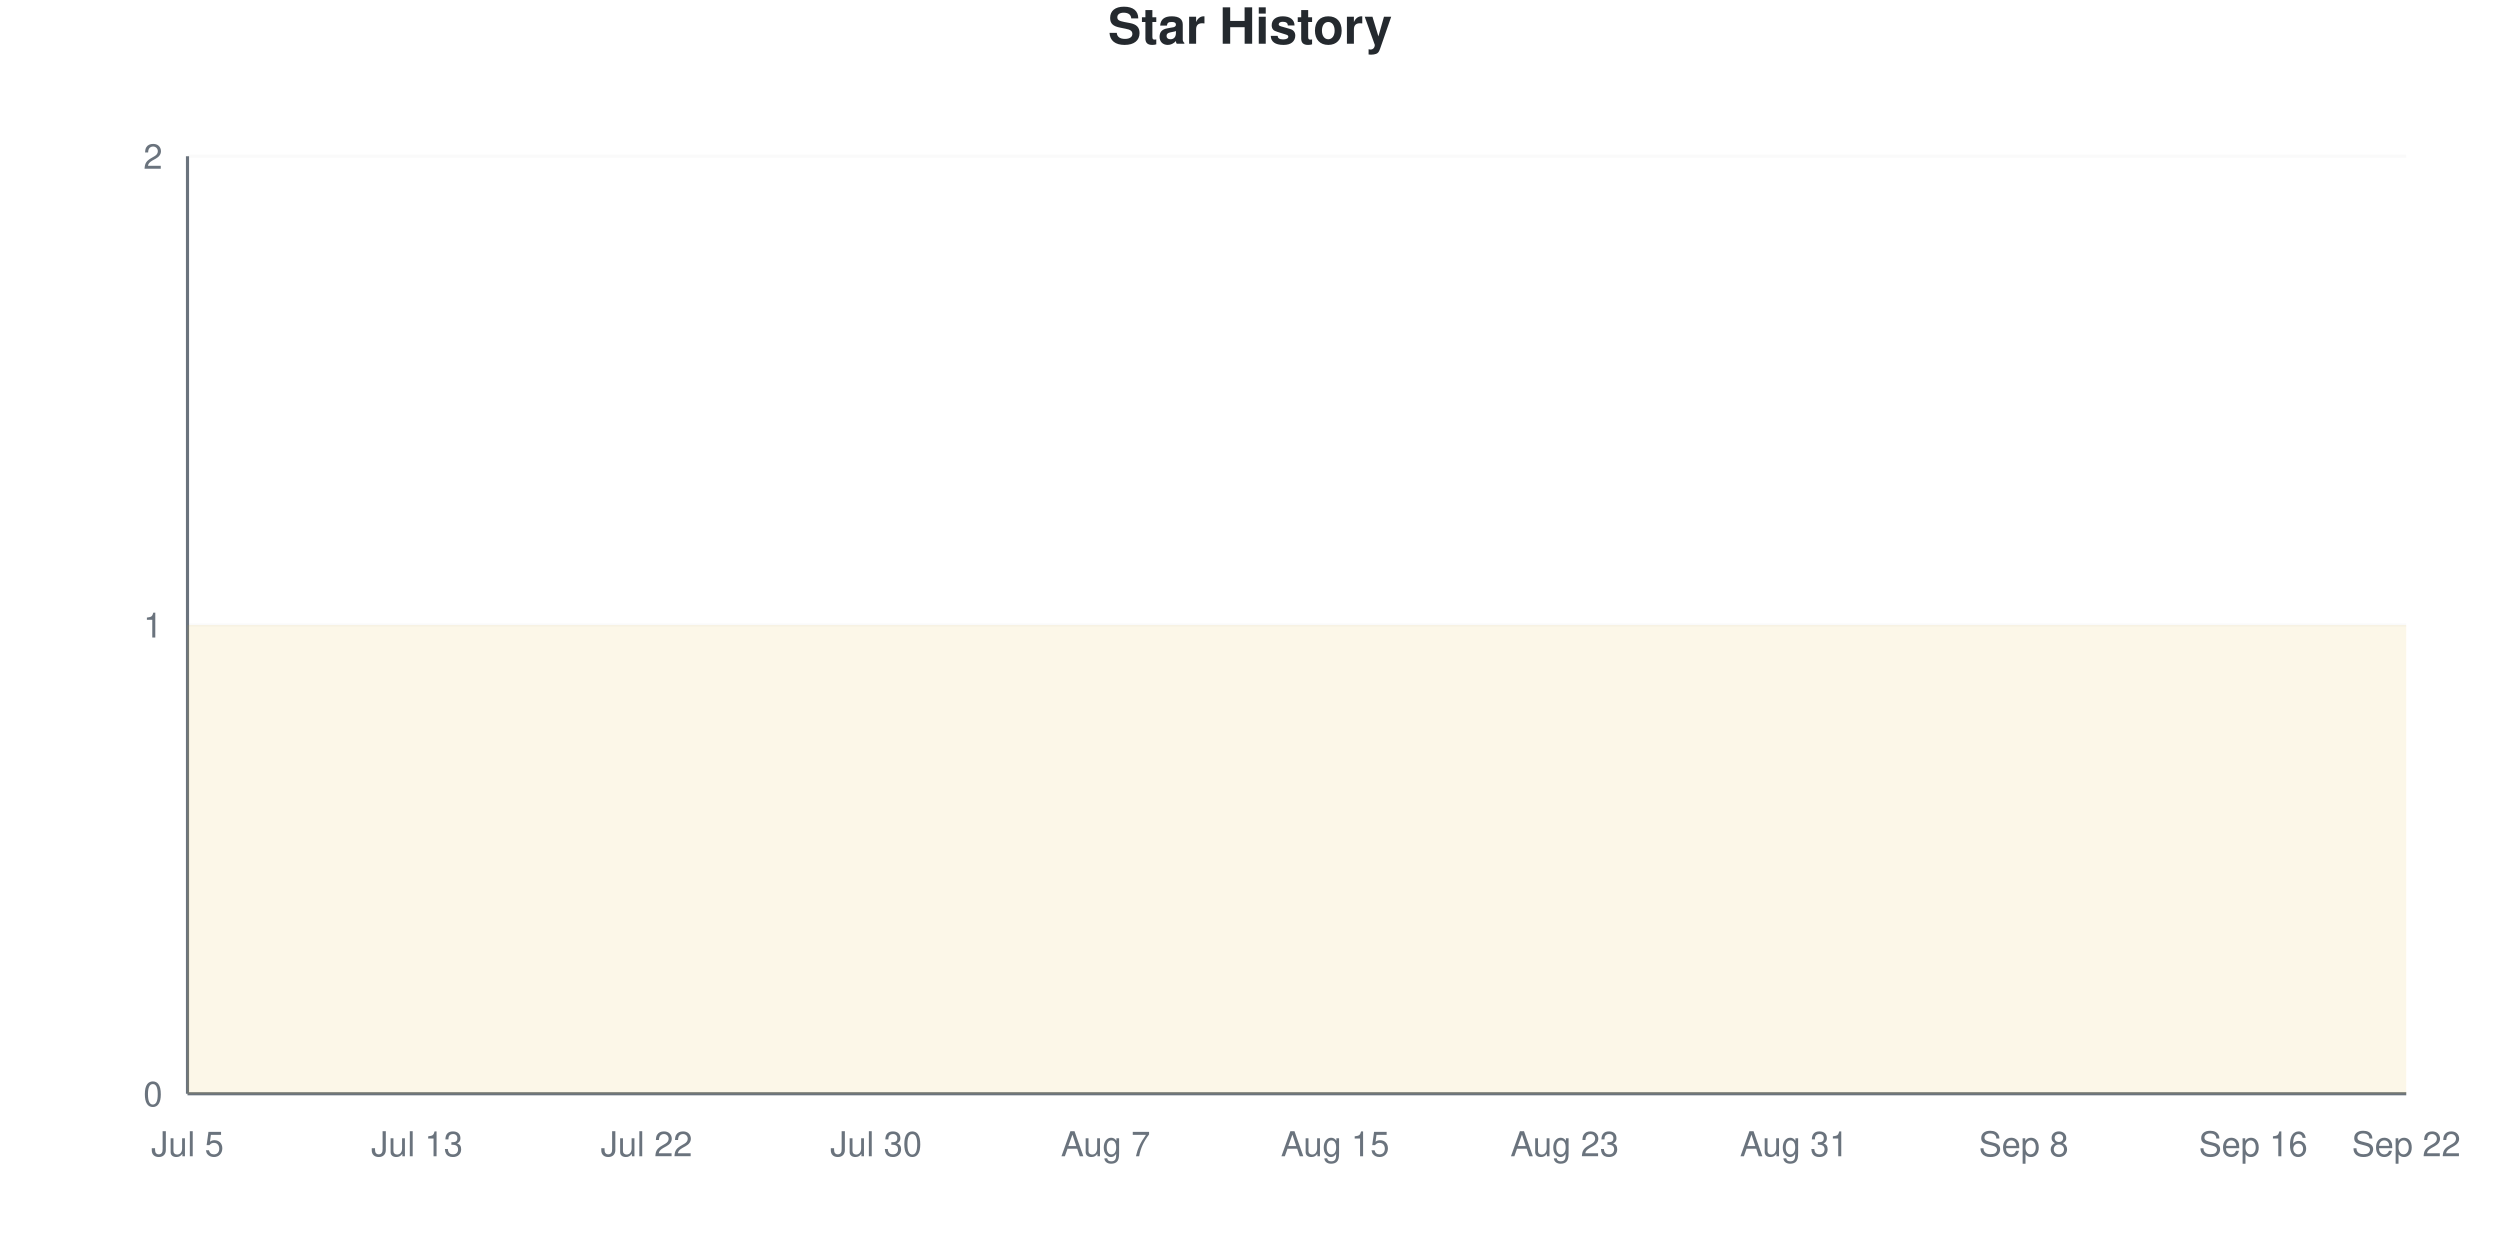
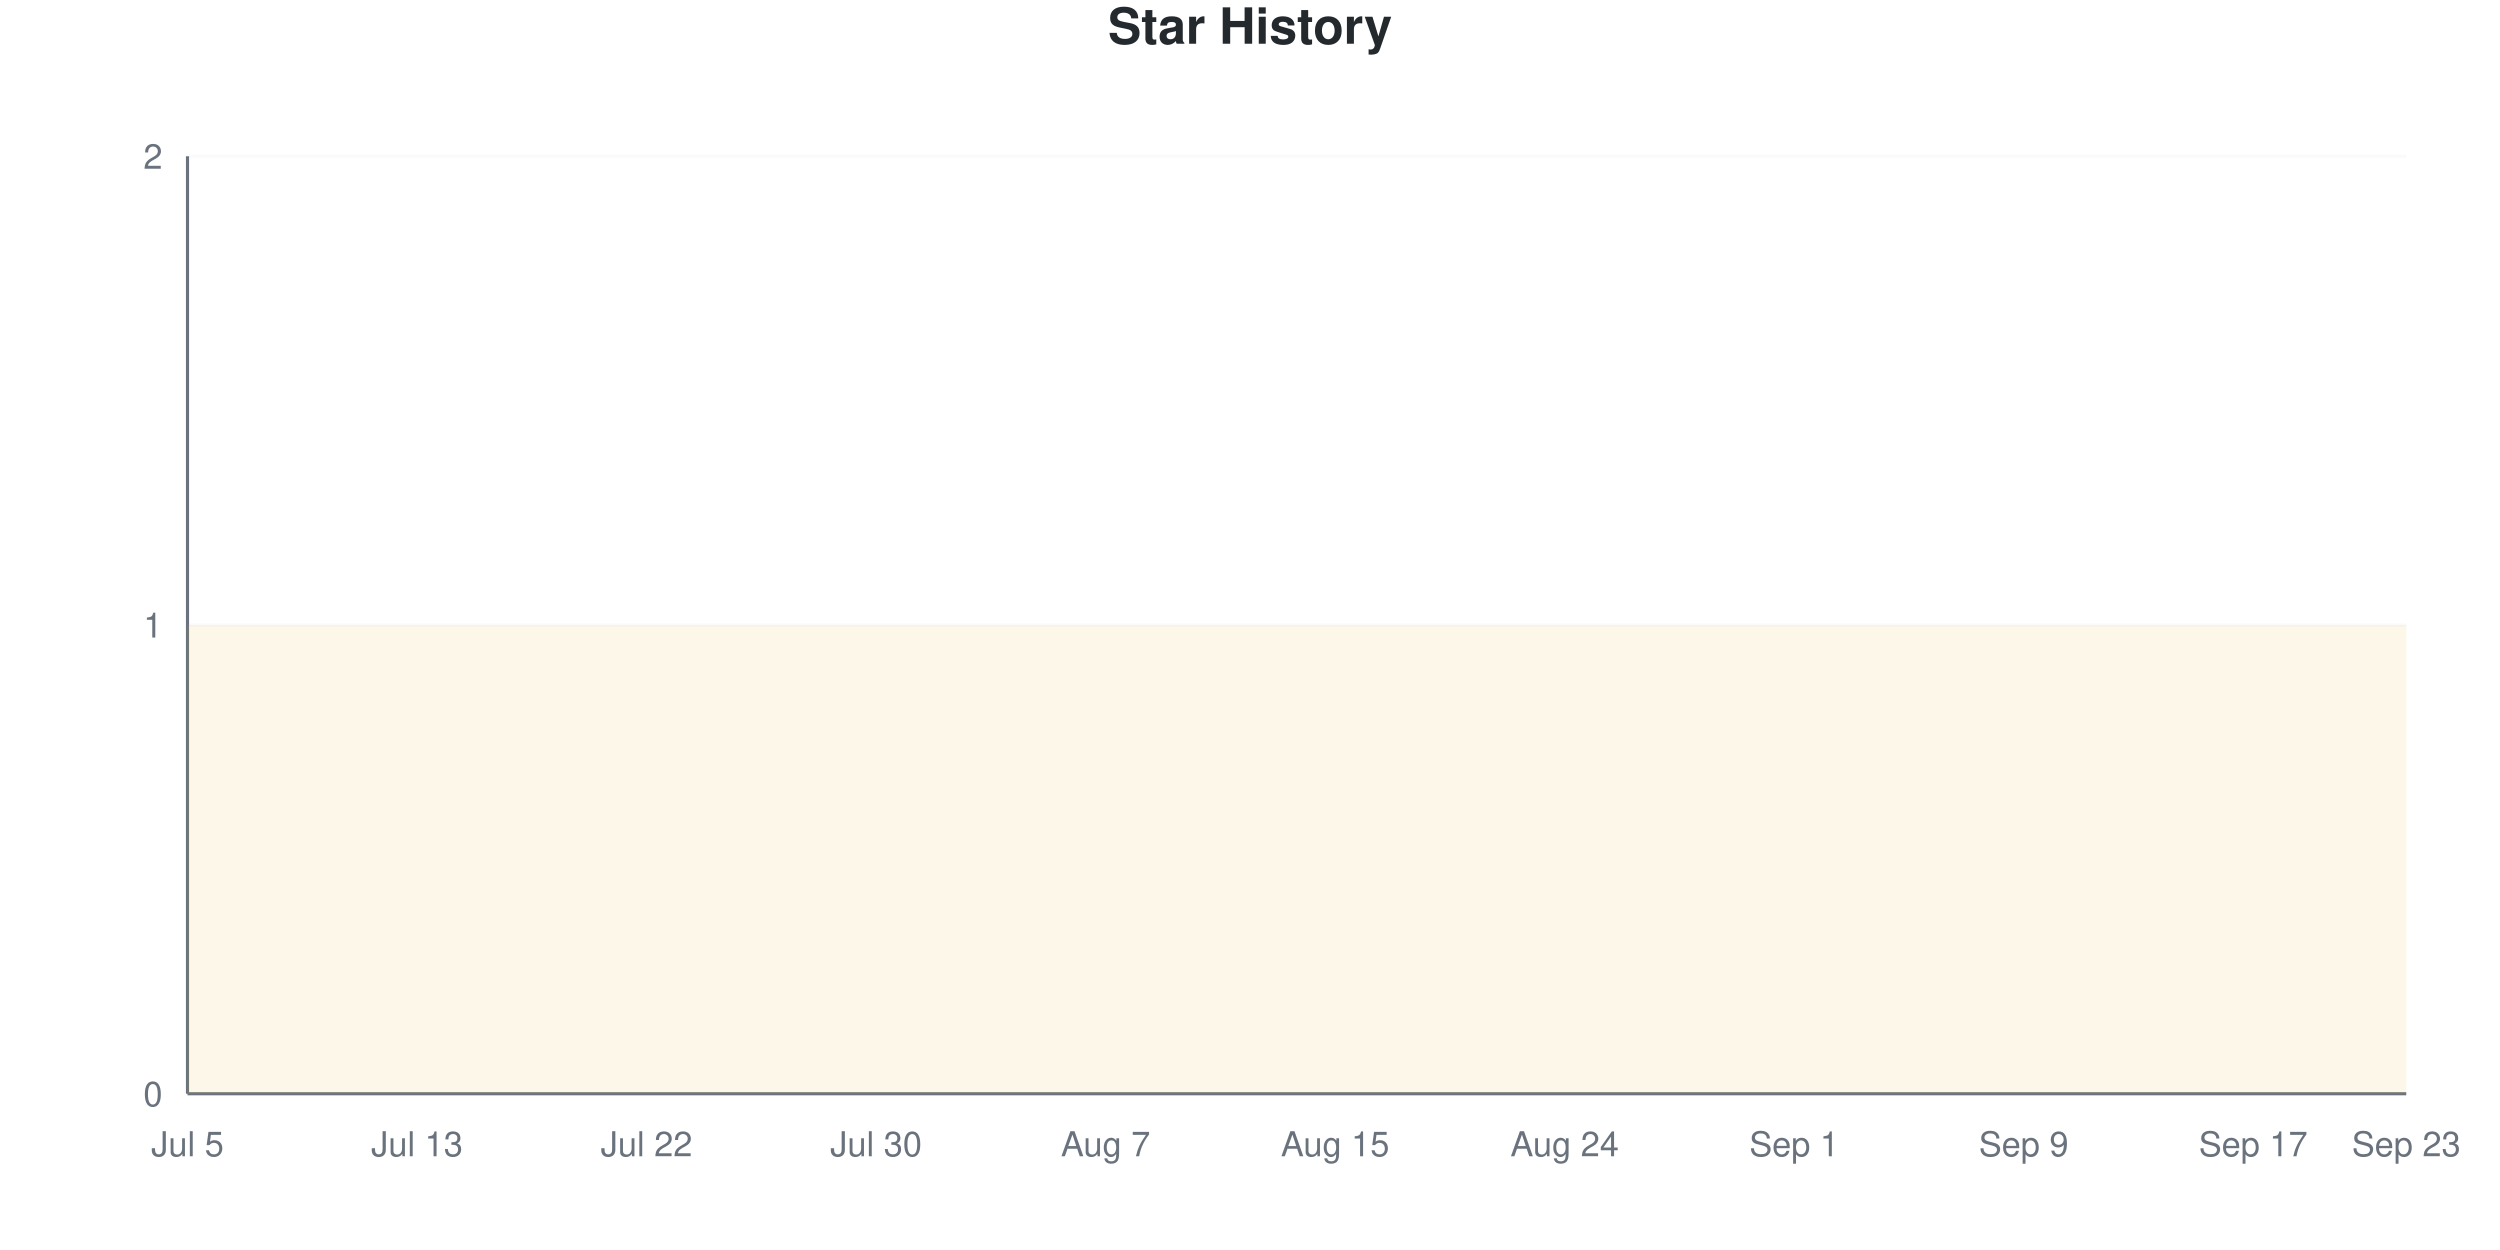
<svg xmlns="http://www.w3.org/2000/svg" viewBox="0 0 800 400" width="800" height="400">
  <style>
    @keyframes drawLine {
      to { stroke-dashoffset: 0; }
    }
    @keyframes fadeInPoint {
      from { opacity: 0; }
      to { opacity: 1; }
    }
    .data-line-0 {
      stroke-dasharray: 1290;
      stroke-dashoffset: 1290;
      animation: drawLine 2s ease-out forwards;
    }
    .data-point {
      opacity: 0;
      animation: fadeInPoint 0.5s ease-out forwards;
    }
    .chart-bg { fill: #fff; }
    .chart-text { fill: #24292e; }
    .chart-muted { fill: #6a737d; }
    .chart-grid { stroke: #eee; }
    .chart-axis { stroke: #6a737d; }
    @media (prefers-color-scheme: dark) {
      .chart-bg { fill: #0d1117; }
      .chart-text { fill: #e6edf3; }
      .chart-muted { fill: #8b949e; }
      .chart-grid { stroke: #21262d; }
      .chart-axis { stroke: #8b949e; }
    }
  </style>
  <rect width="800" height="400" class="chart-bg" />
  <text x="400" y="14" text-anchor="middle" class="chart-text" font-size="16" font-weight="bold" font-family="-apple-system, BlinkMacSystemFont, 'Segoe UI', Helvetica, Arial, sans-serif">Star History</text>
  <g class="grid">
    <line x1="60" y1="350" x2="770" y2="350" class="chart-grid" stroke-opacity="0.3" />
    <text x="52" y="354" text-anchor="end" class="chart-muted" font-size="11" font-family="-apple-system, BlinkMacSystemFont, 'Segoe UI', Helvetica, Arial, sans-serif">0</text>
    <line x1="60" y1="200" x2="770" y2="200" class="chart-grid" stroke-opacity="0.3" />
    <text x="52" y="204" text-anchor="end" class="chart-muted" font-size="11" font-family="-apple-system, BlinkMacSystemFont, 'Segoe UI', Helvetica, Arial, sans-serif">1</text>
    <line x1="60" y1="50" x2="770" y2="50" class="chart-grid" stroke-opacity="0.3" />
    <text x="52" y="54" text-anchor="end" class="chart-muted" font-size="11" font-family="-apple-system, BlinkMacSystemFont, 'Segoe UI', Helvetica, Arial, sans-serif">2</text>
  </g>
  <g class="milestones">
    
  </g>
  <g class="x-axis">
    <text x="60" y="370" text-anchor="middle" class="chart-muted" font-size="11" font-family="-apple-system, BlinkMacSystemFont, 'Segoe UI', Helvetica, Arial, sans-serif">Jul 5</text>
    <text x="133.448" y="370" text-anchor="middle" class="chart-muted" font-size="11" font-family="-apple-system, BlinkMacSystemFont, 'Segoe UI', Helvetica, Arial, sans-serif">Jul 13</text>
    <text x="206.897" y="370" text-anchor="middle" class="chart-muted" font-size="11" font-family="-apple-system, BlinkMacSystemFont, 'Segoe UI', Helvetica, Arial, sans-serif">Jul 22</text>
    <text x="280.345" y="370" text-anchor="middle" class="chart-muted" font-size="11" font-family="-apple-system, BlinkMacSystemFont, 'Segoe UI', Helvetica, Arial, sans-serif">Jul 30</text>
    <text x="353.793" y="370" text-anchor="middle" class="chart-muted" font-size="11" font-family="-apple-system, BlinkMacSystemFont, 'Segoe UI', Helvetica, Arial, sans-serif">Aug 7</text>
    <text x="427.241" y="370" text-anchor="middle" class="chart-muted" font-size="11" font-family="-apple-system, BlinkMacSystemFont, 'Segoe UI', Helvetica, Arial, sans-serif">Aug 15</text>
-     <text x="500.69" y="370" text-anchor="middle" class="chart-muted" font-size="11" font-family="-apple-system, BlinkMacSystemFont, 'Segoe UI', Helvetica, Arial, sans-serif">Aug 23</text>
-     <text x="574.138" y="370" text-anchor="middle" class="chart-muted" font-size="11" font-family="-apple-system, BlinkMacSystemFont, 'Segoe UI', Helvetica, Arial, sans-serif">Aug 31</text>
-     <text x="647.586" y="370" text-anchor="middle" class="chart-muted" font-size="11" font-family="-apple-system, BlinkMacSystemFont, 'Segoe UI', Helvetica, Arial, sans-serif">Sep 8</text>
-     <text x="721.034" y="370" text-anchor="middle" class="chart-muted" font-size="11" font-family="-apple-system, BlinkMacSystemFont, 'Segoe UI', Helvetica, Arial, sans-serif">Sep 16</text>
-     <text x="770" y="370" text-anchor="middle" class="chart-muted" font-size="11" font-family="-apple-system, BlinkMacSystemFont, 'Segoe UI', Helvetica, Arial, sans-serif">Sep 22</text>
+     <text x="500.69" y="370" text-anchor="middle" class="chart-muted" font-size="11" font-family="-apple-system, BlinkMacSystemFont, 'Segoe UI', Helvetica, Arial, sans-serif">Aug 24</text>
+     <text x="574.138" y="370" text-anchor="middle" class="chart-muted" font-size="11" font-family="-apple-system, BlinkMacSystemFont, 'Segoe UI', Helvetica, Arial, sans-serif">Sep 1</text>
+     <text x="647.586" y="370" text-anchor="middle" class="chart-muted" font-size="11" font-family="-apple-system, BlinkMacSystemFont, 'Segoe UI', Helvetica, Arial, sans-serif">Sep 9</text>
+     <text x="721.034" y="370" text-anchor="middle" class="chart-muted" font-size="11" font-family="-apple-system, BlinkMacSystemFont, 'Segoe UI', Helvetica, Arial, sans-serif">Sep 17</text>
+     <text x="770" y="370" text-anchor="middle" class="chart-muted" font-size="11" font-family="-apple-system, BlinkMacSystemFont, 'Segoe UI', Helvetica, Arial, sans-serif">Sep 23</text>
  </g>
  <line x1="60" y1="50" x2="60" y2="350" class="chart-axis" stroke-width="1" />
  <line x1="60" y1="350" x2="770" y2="350" class="chart-axis" stroke-width="1" />
  <path d="M60,350 L60,200 C68.161,200 76.322,200 84.483,200 C92.644,200 100.805,200 108.966,200 C117.126,200 125.287,200 133.448,200 C141.609,200 149.77,200 157.931,200 C166.092,200 174.253,200 182.414,200 C190.575,200 198.736,200 206.897,200 C215.057,200 223.218,200 231.379,200 C239.54,200 247.701,200 255.862,200 C264.023,200 272.184,200 280.345,200 C288.506,200 296.667,200 304.828,200 C312.989,200 321.149,200 329.31,200 C337.471,200 345.632,200 353.793,200 C361.954,200 370.115,200 378.276,200 C386.437,200 394.598,200 402.759,200 C410.92,200 419.08,200 427.241,200 C435.402,200 443.563,200 451.724,200 C459.885,200 468.046,200 476.207,200 C484.368,200 492.529,200 500.69,200 C508.851,200 517.011,200 525.172,200 C533.333,200 541.494,200 549.655,200 C557.816,200 565.977,200 574.138,200 C582.299,200 590.46,200 598.621,200 C606.782,200 614.943,200 623.103,200 C631.264,200 639.425,200 647.586,200 C655.747,200 663.908,200 672.069,200 C680.23,200 688.391,200 696.552,200 C704.713,200 712.874,200 721.034,200 C729.195,200 737.356,200 745.517,200 C753.678,200 761.839,200 770,200 L770,350 L60,350 Z" fill="#dfb317" fill-opacity="0.1" />
  <path d="M60,350 L60,200 C68.161,200 76.322,200 84.483,200 C92.644,200 100.805,200 108.966,200 C117.126,200 125.287,200 133.448,200 C141.609,200 149.77,200 157.931,200 C166.092,200 174.253,200 182.414,200 C190.575,200 198.736,200 206.897,200 C215.057,200 223.218,200 231.379,200 C239.54,200 247.701,200 255.862,200 C264.023,200 272.184,200 280.345,200 C288.506,200 296.667,200 304.828,200 C312.989,200 321.149,200 329.31,200 C337.471,200 345.632,200 353.793,200 C361.954,200 370.115,200 378.276,200 C386.437,200 394.598,200 402.759,200 C410.92,200 419.08,200 427.241,200 C435.402,200 443.563,200 451.724,200 C459.885,200 468.046,200 476.207,200 C484.368,200 492.529,200 500.69,200 C508.851,200 517.011,200 525.172,200 C533.333,200 541.494,200 549.655,200 C557.816,200 565.977,200 574.138,200 C582.299,200 590.46,200 598.621,200 C606.782,200 614.943,200 623.103,200 C631.264,200 639.425,200 647.586,200 C655.747,200 663.908,200 672.069,200 C680.23,200 688.391,200 696.552,200 C704.713,200 712.874,200 721.034,200 C729.195,200 737.356,200 745.517,200 C753.678,200 761.839,200 770,200" fill="none" stroke="#dfb317" stroke-width="2.5" class="data-line-0" />
  <g class="points">
    <circle cx="60" cy="200" r="4" fill="#dfb317" class="data-point" style="animation-delay: 1.50s" />
    <circle cx="84.483" cy="200" r="4" fill="#dfb317" class="data-point" style="animation-delay: 1.55s" />
    <circle cx="108.966" cy="200" r="4" fill="#dfb317" class="data-point" style="animation-delay: 1.60s" />
    <circle cx="133.448" cy="200" r="4" fill="#dfb317" class="data-point" style="animation-delay: 1.65s" />
    <circle cx="157.931" cy="200" r="4" fill="#dfb317" class="data-point" style="animation-delay: 1.70s" />
    <circle cx="182.414" cy="200" r="4" fill="#dfb317" class="data-point" style="animation-delay: 1.75s" />
    <circle cx="206.897" cy="200" r="4" fill="#dfb317" class="data-point" style="animation-delay: 1.80s" />
    <circle cx="231.379" cy="200" r="4" fill="#dfb317" class="data-point" style="animation-delay: 1.85s" />
    <circle cx="255.862" cy="200" r="4" fill="#dfb317" class="data-point" style="animation-delay: 1.90s" />
    <circle cx="280.345" cy="200" r="4" fill="#dfb317" class="data-point" style="animation-delay: 1.95s" />
    <circle cx="304.828" cy="200" r="4" fill="#dfb317" class="data-point" style="animation-delay: 2.00s" />
    <circle cx="329.31" cy="200" r="4" fill="#dfb317" class="data-point" style="animation-delay: 2.05s" />
    <circle cx="353.793" cy="200" r="4" fill="#dfb317" class="data-point" style="animation-delay: 2.10s" />
    <circle cx="378.276" cy="200" r="4" fill="#dfb317" class="data-point" style="animation-delay: 2.15s" />
    <circle cx="402.759" cy="200" r="4" fill="#dfb317" class="data-point" style="animation-delay: 2.20s" />
    <circle cx="427.241" cy="200" r="4" fill="#dfb317" class="data-point" style="animation-delay: 2.25s" />
    <circle cx="451.724" cy="200" r="4" fill="#dfb317" class="data-point" style="animation-delay: 2.30s" />
    <circle cx="476.207" cy="200" r="4" fill="#dfb317" class="data-point" style="animation-delay: 2.35s" />
    <circle cx="500.69" cy="200" r="4" fill="#dfb317" class="data-point" style="animation-delay: 2.40s" />
    <circle cx="525.172" cy="200" r="4" fill="#dfb317" class="data-point" style="animation-delay: 2.45s" />
    <circle cx="549.655" cy="200" r="4" fill="#dfb317" class="data-point" style="animation-delay: 2.50s" />
    <circle cx="574.138" cy="200" r="4" fill="#dfb317" class="data-point" style="animation-delay: 2.55s" />
    <circle cx="598.621" cy="200" r="4" fill="#dfb317" class="data-point" style="animation-delay: 2.60s" />
    <circle cx="623.103" cy="200" r="4" fill="#dfb317" class="data-point" style="animation-delay: 2.65s" />
    <circle cx="647.586" cy="200" r="4" fill="#dfb317" class="data-point" style="animation-delay: 2.70s" />
    <circle cx="672.069" cy="200" r="4" fill="#dfb317" class="data-point" style="animation-delay: 2.75s" />
    <circle cx="696.552" cy="200" r="4" fill="#dfb317" class="data-point" style="animation-delay: 2.80s" />
    <circle cx="721.034" cy="200" r="4" fill="#dfb317" class="data-point" style="animation-delay: 2.85s" />
    <circle cx="745.517" cy="200" r="4" fill="#dfb317" class="data-point" style="animation-delay: 2.90s" />
    <circle cx="770" cy="200" r="4" fill="#dfb317" class="data-point" style="animation-delay: 2.95s" />
  </g>
</svg>
